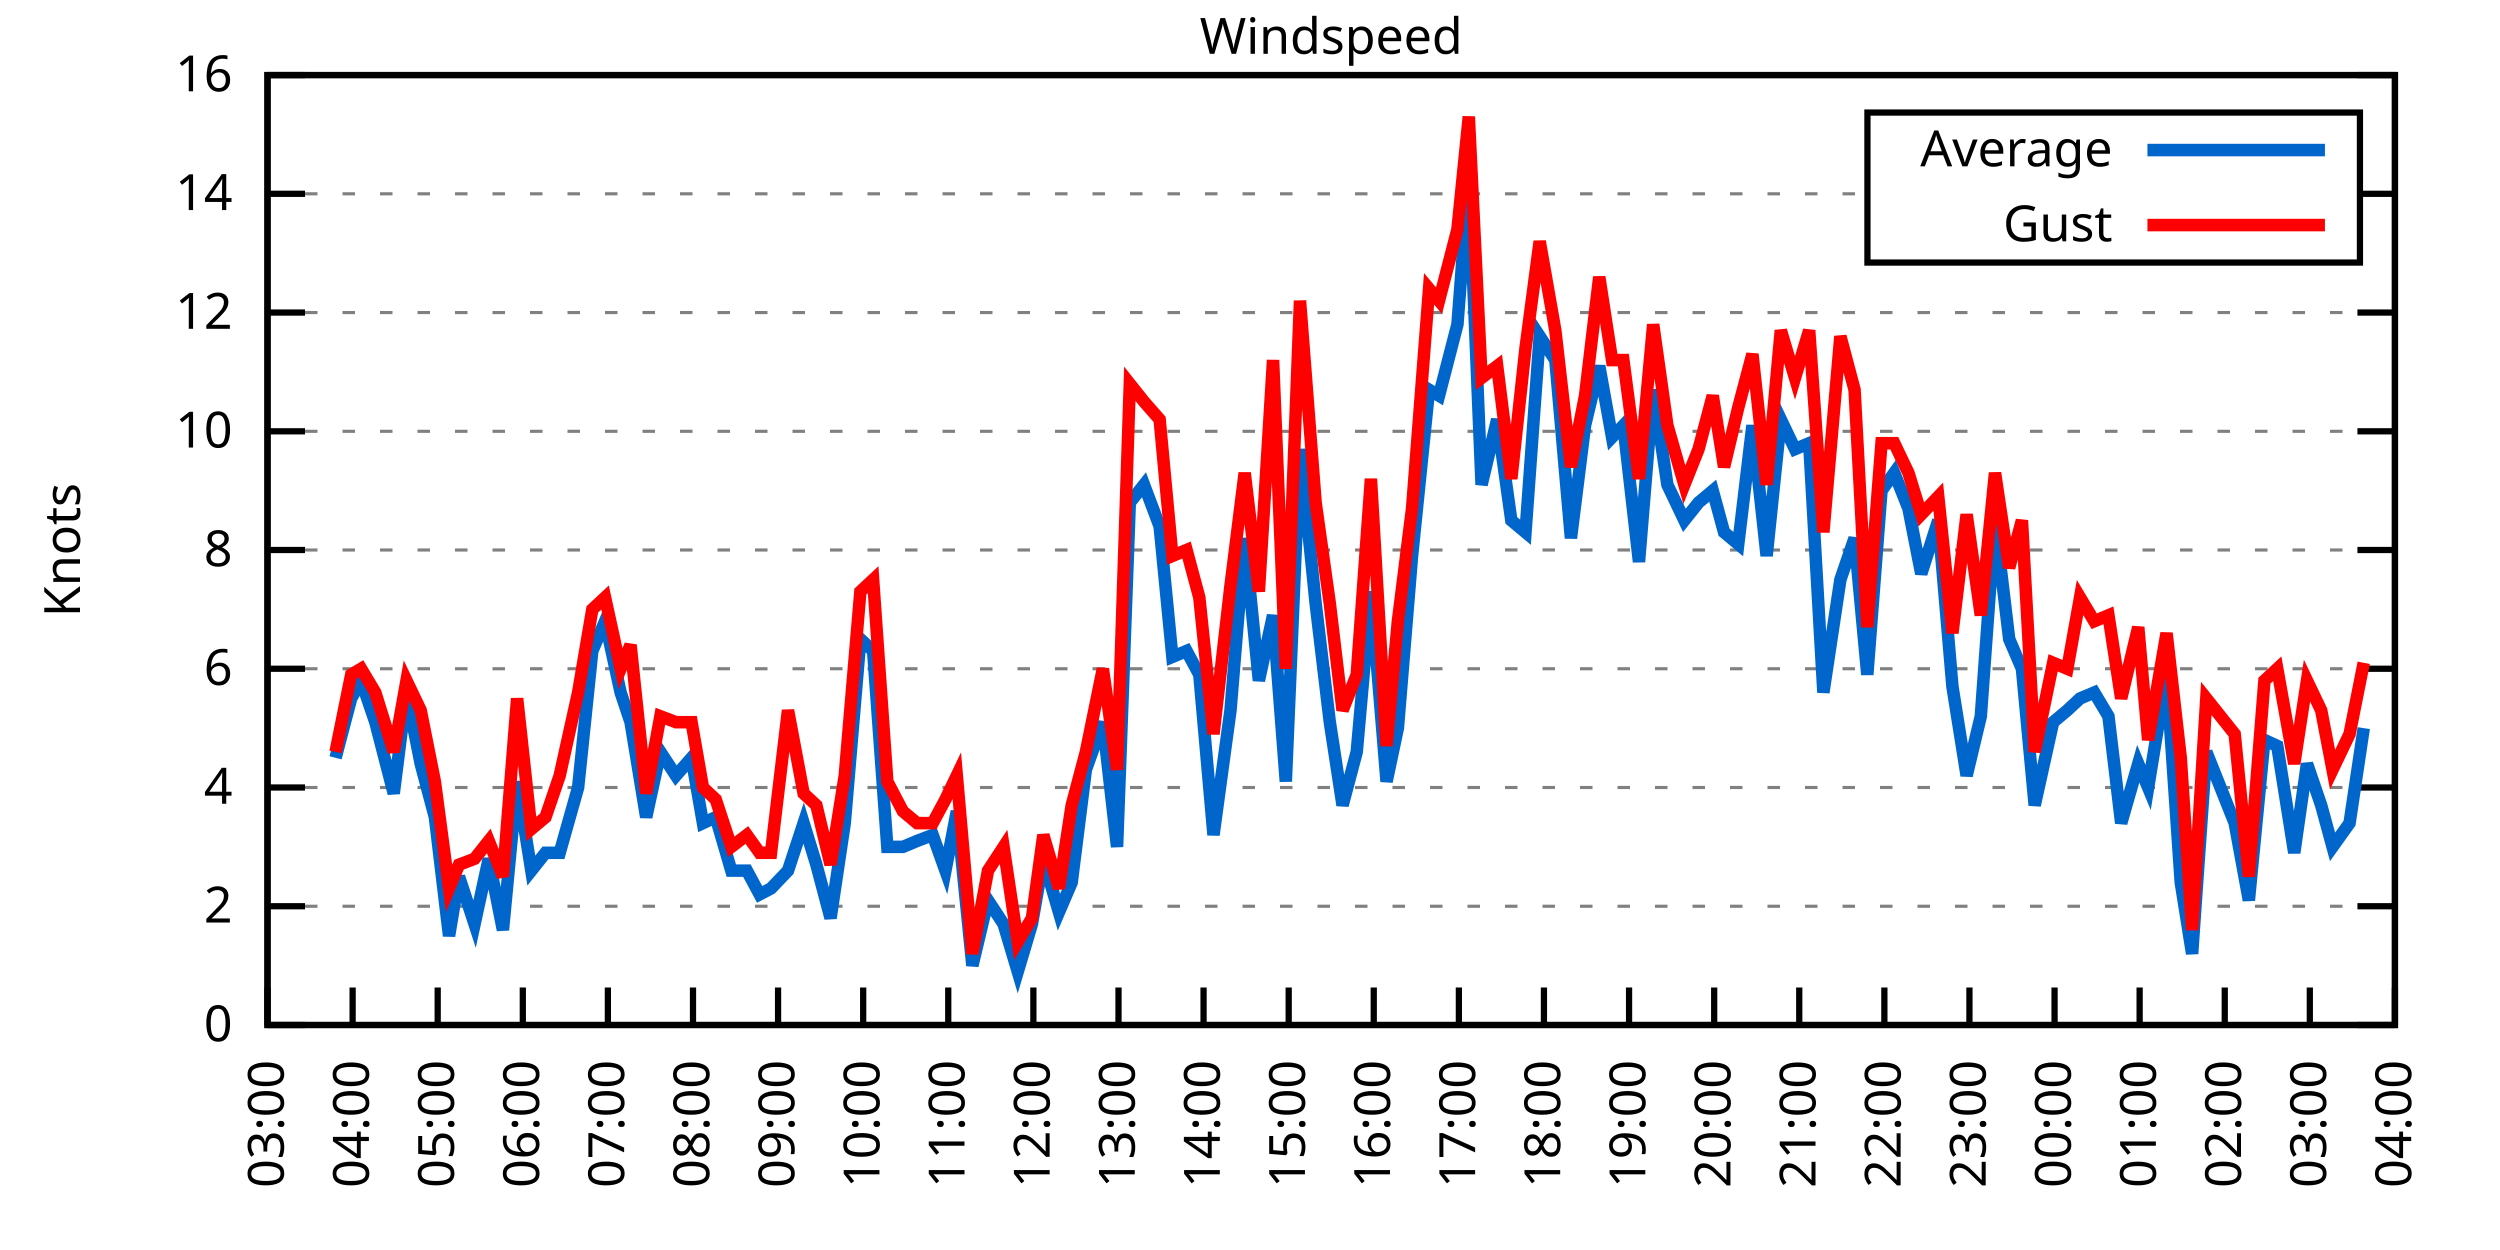
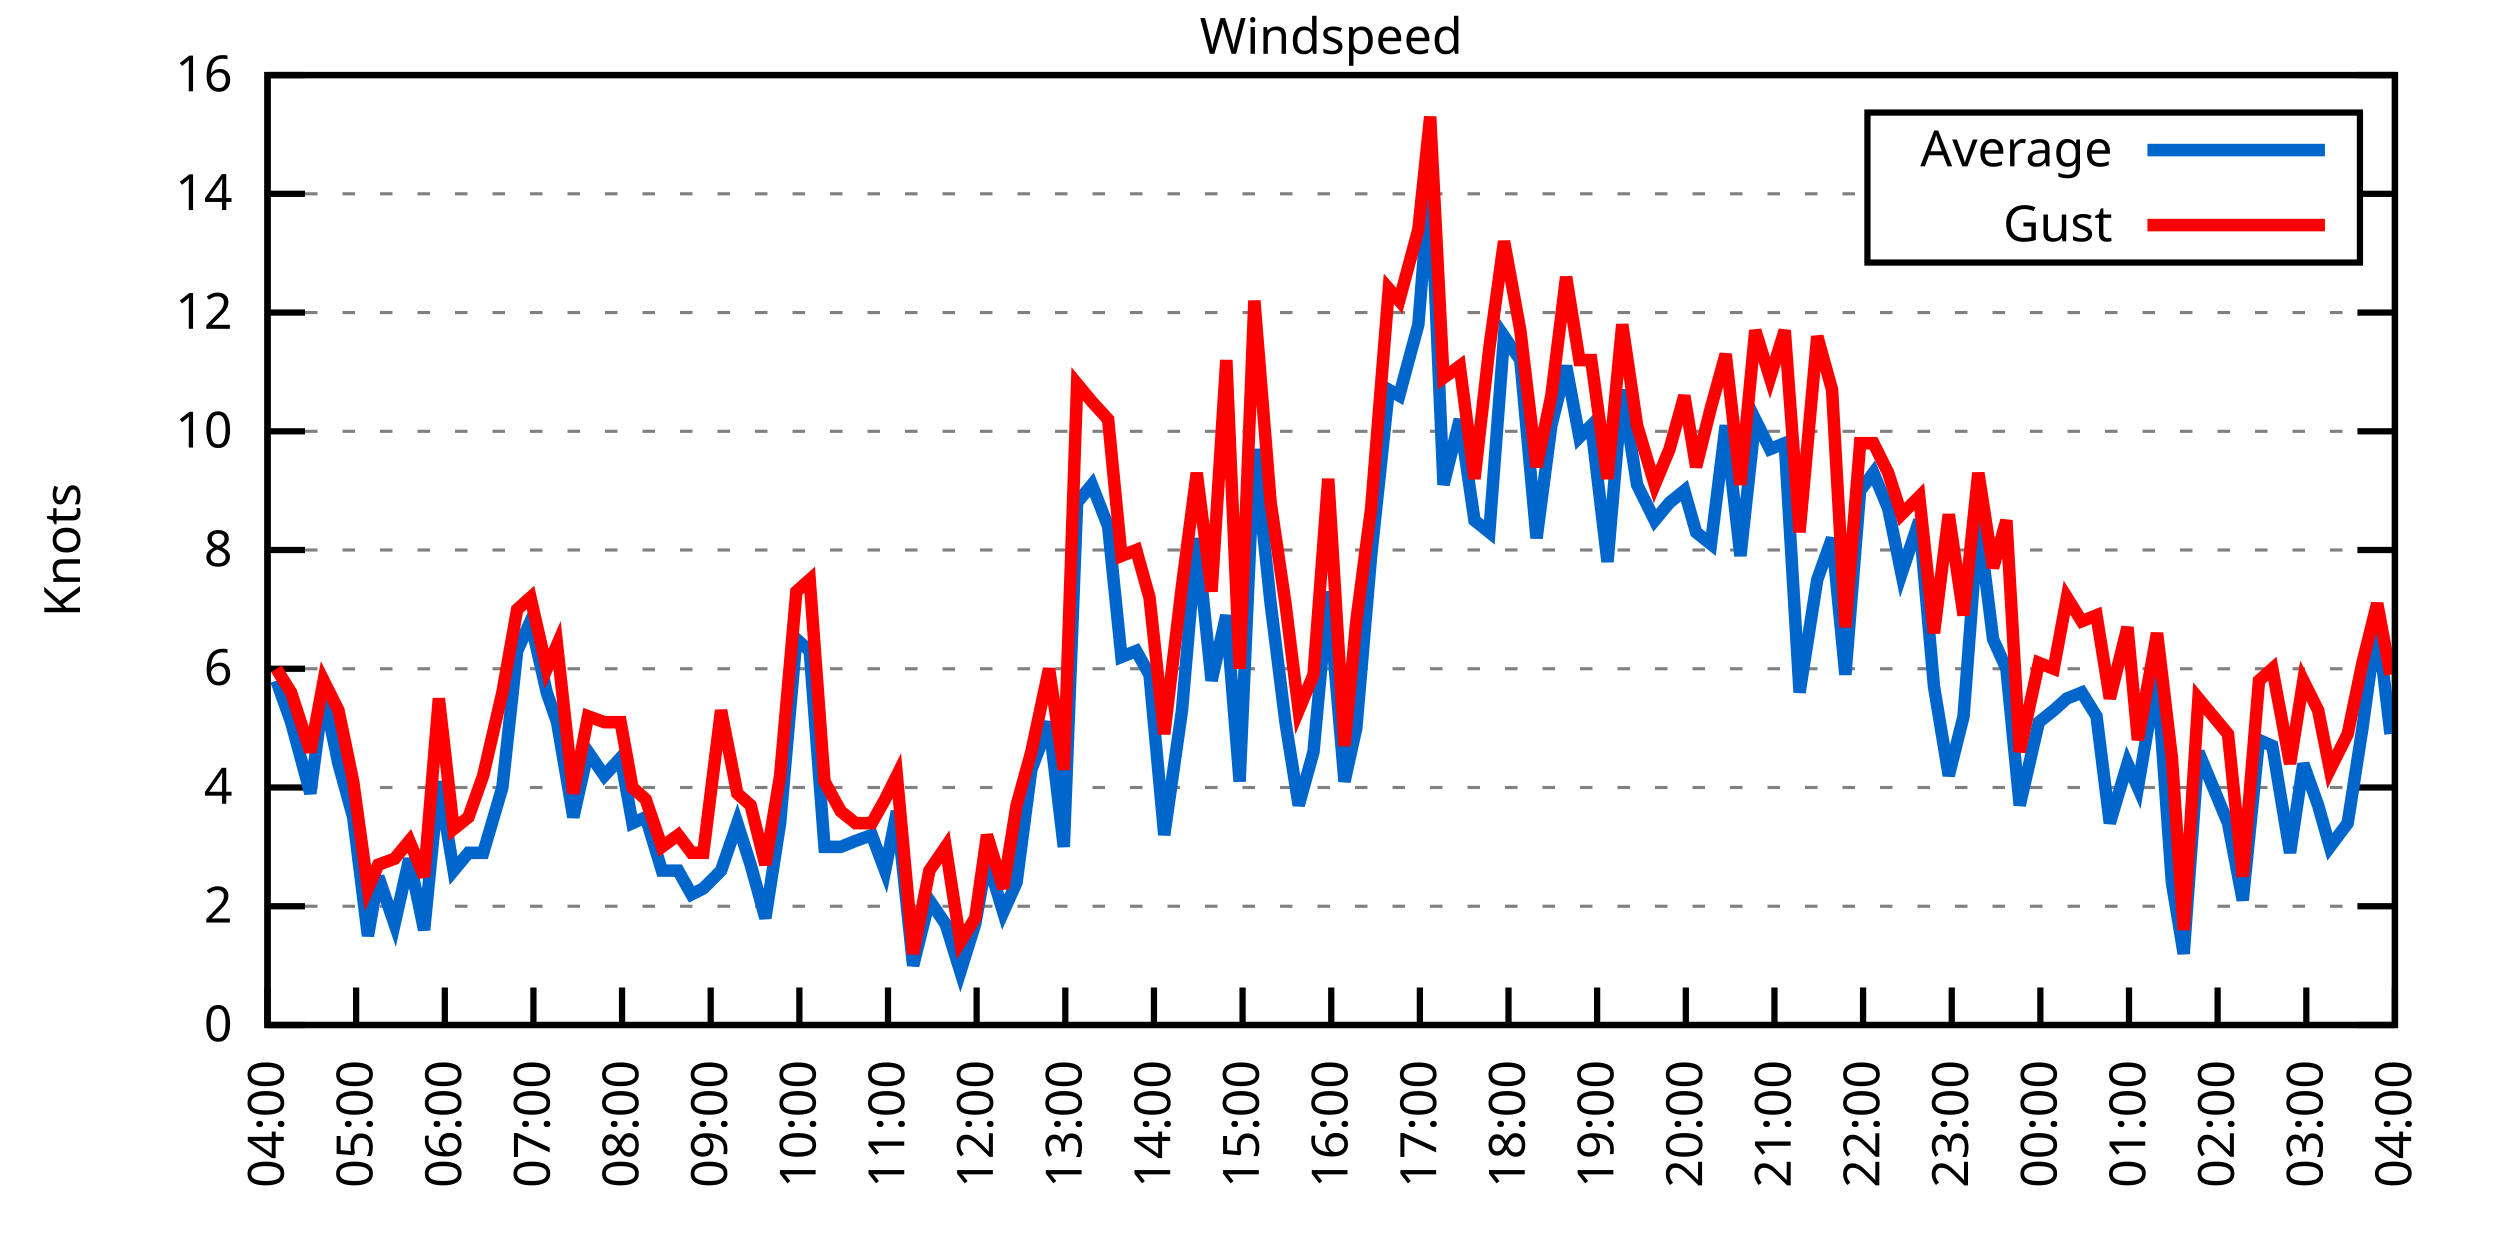
<svg xmlns="http://www.w3.org/2000/svg" xmlns:xlink="http://www.w3.org/1999/xlink" width="400" height="200" viewBox="0 0 400 200">
  <g id="gnuplot_canvas">
    <rect x="0" y="0" width="400" height="200" fill="none" />
    <defs>
      <circle id="gpDot" r="0.5" stroke-width="0.5" stroke="currentColor" />
      <path id="gpPt0" stroke-width="0.333" stroke="currentColor" d="M-1,0 h2 M0,-1 v2" />
      <path id="gpPt1" stroke-width="0.333" stroke="currentColor" d="M-1,-1 L1,1 M1,-1 L-1,1" />
      <path id="gpPt2" stroke-width="0.333" stroke="currentColor" d="M-1,0 L1,0 M0,-1 L0,1 M-1,-1 L1,1 M-1,1 L1,-1" />
      <rect id="gpPt3" stroke-width="0.333" stroke="currentColor" x="-1" y="-1" width="2" height="2" />
      <rect id="gpPt4" stroke-width="0.333" stroke="currentColor" fill="currentColor" x="-1" y="-1" width="2" height="2" />
      <circle id="gpPt5" stroke-width="0.333" stroke="currentColor" cx="0" cy="0" r="1" />
      <use xlink:href="#gpPt5" id="gpPt6" fill="currentColor" stroke="none" />
      <path id="gpPt7" stroke-width="0.333" stroke="currentColor" d="M0,-1.33 L-1.33,0.67 L1.33,0.67 z" />
      <use xlink:href="#gpPt7" id="gpPt8" fill="currentColor" stroke="none" />
      <use xlink:href="#gpPt7" id="gpPt9" stroke="currentColor" transform="rotate(180)" />
      <use xlink:href="#gpPt9" id="gpPt10" fill="currentColor" stroke="none" />
      <use xlink:href="#gpPt3" id="gpPt11" stroke="currentColor" transform="rotate(45)" />
      <use xlink:href="#gpPt11" id="gpPt12" fill="currentColor" stroke="none" />
      <path id="gpPt13" stroke-width="0.333" stroke="currentColor" d="M0,1.330 L1.265,0.411 L0.782,-1.067 L-0.782,-1.076 L-1.265,0.411 z" />
      <use xlink:href="#gpPt13" id="gpPt14" fill="currentColor" stroke="none" />
      <filter id="textbox" filterUnits="objectBoundingBox" x="0" y="0" height="1" width="1">
        <feFlood flood-color="white" flood-opacity="1" result="bgnd" />
        <feComposite in="SourceGraphic" in2="bgnd" operator="atop" />
      </filter>
      <filter id="greybox" filterUnits="objectBoundingBox" x="0" y="0" height="1" width="1">
        <feFlood flood-color="lightgrey" flood-opacity="1" result="grey" />
        <feComposite in="SourceGraphic" in2="grey" operator="atop" />
      </filter>
    </defs>
    <g fill="none" color="white" stroke="currentColor" stroke-width="1.00" stroke-linecap="butt" stroke-linejoin="miter">
</g>
    <g fill="none" color="black" stroke="currentColor" stroke-width="1.00" stroke-linecap="butt" stroke-linejoin="miter">
      <g stroke="none" shape-rendering="crispEdges">
        <polygon fill="rgb(255, 255, 255)" points="42.80,164.00 383.18,164.00 383.18,12.02 42.80,12.02 " />
      </g>
    </g>
    <g fill="none" color="black" stroke="currentColor" stroke-width="1.00" stroke-linecap="butt" stroke-linejoin="miter">
</g>
    <g fill="none" color="black" stroke="black" stroke-width="0.50" stroke-linecap="butt" stroke-linejoin="miter">
</g>
    <g fill="none" color="gray" stroke="currentColor" stroke-width="0.50" stroke-linecap="butt" stroke-linejoin="miter">
      <path stroke="gray" stroke-dasharray="2,4" class="gridline" d="M42.80,164.00 L383.19,164.00  " />
    </g>
    <g fill="none" color="gray" stroke="gray" stroke-width="1.00" stroke-linecap="butt" stroke-linejoin="miter">
</g>
    <g fill="none" color="black" stroke="currentColor" stroke-width="1.00" stroke-linecap="butt" stroke-linejoin="miter">
      <path stroke="black" d="M42.80,164.00 L48.80,164.00 M383.19,164.00 L377.19,164.00  " />
      <g transform="translate(37.20,166.60)" stroke="none" fill="black" font-family="Sans" font-size="8.00" text-anchor="end">
        <text>
          <tspan font-family="Sans"> 0</tspan>
        </text>
      </g>
    </g>
    <g fill="none" color="black" stroke="currentColor" stroke-width="1.00" stroke-linecap="butt" stroke-linejoin="miter">
</g>
    <g fill="none" color="black" stroke="black" stroke-width="0.50" stroke-linecap="butt" stroke-linejoin="miter">
</g>
    <g fill="none" color="gray" stroke="currentColor" stroke-width="0.50" stroke-linecap="butt" stroke-linejoin="miter">
      <path stroke="gray" stroke-dasharray="2,4" class="gridline" d="M42.80,145.00 L383.19,145.00  " />
    </g>
    <g fill="none" color="gray" stroke="gray" stroke-width="1.00" stroke-linecap="butt" stroke-linejoin="miter">
</g>
    <g fill="none" color="black" stroke="currentColor" stroke-width="1.00" stroke-linecap="butt" stroke-linejoin="miter">
      <path stroke="black" d="M42.80,145.00 L48.80,145.00 M383.19,145.00 L377.19,145.00  " />
      <g transform="translate(37.20,147.60)" stroke="none" fill="black" font-family="Sans" font-size="8.00" text-anchor="end">
        <text>
          <tspan font-family="Sans"> 2</tspan>
        </text>
      </g>
    </g>
    <g fill="none" color="black" stroke="currentColor" stroke-width="1.00" stroke-linecap="butt" stroke-linejoin="miter">
</g>
    <g fill="none" color="black" stroke="black" stroke-width="0.50" stroke-linecap="butt" stroke-linejoin="miter">
</g>
    <g fill="none" color="gray" stroke="currentColor" stroke-width="0.50" stroke-linecap="butt" stroke-linejoin="miter">
      <path stroke="gray" stroke-dasharray="2,4" class="gridline" d="M42.80,126.00 L383.19,126.00  " />
    </g>
    <g fill="none" color="gray" stroke="gray" stroke-width="1.00" stroke-linecap="butt" stroke-linejoin="miter">
</g>
    <g fill="none" color="black" stroke="currentColor" stroke-width="1.00" stroke-linecap="butt" stroke-linejoin="miter">
      <path stroke="black" d="M42.80,126.00 L48.80,126.00 M383.19,126.00 L377.19,126.00  " />
      <g transform="translate(37.20,128.60)" stroke="none" fill="black" font-family="Sans" font-size="8.00" text-anchor="end">
        <text>
          <tspan font-family="Sans"> 4</tspan>
        </text>
      </g>
    </g>
    <g fill="none" color="black" stroke="currentColor" stroke-width="1.00" stroke-linecap="butt" stroke-linejoin="miter">
</g>
    <g fill="none" color="black" stroke="black" stroke-width="0.50" stroke-linecap="butt" stroke-linejoin="miter">
</g>
    <g fill="none" color="gray" stroke="currentColor" stroke-width="0.50" stroke-linecap="butt" stroke-linejoin="miter">
      <path stroke="gray" stroke-dasharray="2,4" class="gridline" d="M42.80,107.00 L383.19,107.00  " />
    </g>
    <g fill="none" color="gray" stroke="gray" stroke-width="1.00" stroke-linecap="butt" stroke-linejoin="miter">
</g>
    <g fill="none" color="black" stroke="currentColor" stroke-width="1.00" stroke-linecap="butt" stroke-linejoin="miter">
      <path stroke="black" d="M42.80,107.00 L48.80,107.00 M383.19,107.00 L377.19,107.00  " />
      <g transform="translate(37.20,109.60)" stroke="none" fill="black" font-family="Sans" font-size="8.00" text-anchor="end">
        <text>
          <tspan font-family="Sans"> 6</tspan>
        </text>
      </g>
    </g>
    <g fill="none" color="black" stroke="currentColor" stroke-width="1.00" stroke-linecap="butt" stroke-linejoin="miter">
</g>
    <g fill="none" color="black" stroke="black" stroke-width="0.50" stroke-linecap="butt" stroke-linejoin="miter">
</g>
    <g fill="none" color="gray" stroke="currentColor" stroke-width="0.50" stroke-linecap="butt" stroke-linejoin="miter">
      <path stroke="gray" stroke-dasharray="2,4" class="gridline" d="M42.80,88.00 L383.19,88.00  " />
    </g>
    <g fill="none" color="gray" stroke="gray" stroke-width="1.00" stroke-linecap="butt" stroke-linejoin="miter">
</g>
    <g fill="none" color="black" stroke="currentColor" stroke-width="1.00" stroke-linecap="butt" stroke-linejoin="miter">
      <path stroke="black" d="M42.80,88.00 L48.80,88.00 M383.19,88.00 L377.19,88.00  " />
      <g transform="translate(37.20,90.60)" stroke="none" fill="black" font-family="Sans" font-size="8.00" text-anchor="end">
        <text>
          <tspan font-family="Sans"> 8</tspan>
        </text>
      </g>
    </g>
    <g fill="none" color="black" stroke="currentColor" stroke-width="1.00" stroke-linecap="butt" stroke-linejoin="miter">
</g>
    <g fill="none" color="black" stroke="black" stroke-width="0.50" stroke-linecap="butt" stroke-linejoin="miter">
</g>
    <g fill="none" color="gray" stroke="currentColor" stroke-width="0.50" stroke-linecap="butt" stroke-linejoin="miter">
      <path stroke="gray" stroke-dasharray="2,4" class="gridline" d="M42.80,69.01 L383.19,69.01  " />
    </g>
    <g fill="none" color="gray" stroke="gray" stroke-width="1.00" stroke-linecap="butt" stroke-linejoin="miter">
</g>
    <g fill="none" color="black" stroke="currentColor" stroke-width="1.00" stroke-linecap="butt" stroke-linejoin="miter">
      <path stroke="black" d="M42.80,69.01 L48.80,69.01 M383.19,69.01 L377.19,69.01  " />
      <g transform="translate(37.20,71.61)" stroke="none" fill="black" font-family="Sans" font-size="8.00" text-anchor="end">
        <text>
          <tspan font-family="Sans"> 10</tspan>
        </text>
      </g>
    </g>
    <g fill="none" color="black" stroke="currentColor" stroke-width="1.00" stroke-linecap="butt" stroke-linejoin="miter">
</g>
    <g fill="none" color="black" stroke="black" stroke-width="0.50" stroke-linecap="butt" stroke-linejoin="miter">
</g>
    <g fill="none" color="gray" stroke="currentColor" stroke-width="0.50" stroke-linecap="butt" stroke-linejoin="miter">
      <path stroke="gray" stroke-dasharray="2,4" class="gridline" d="M42.80,50.01 L383.19,50.01  " />
    </g>
    <g fill="none" color="gray" stroke="gray" stroke-width="1.00" stroke-linecap="butt" stroke-linejoin="miter">
</g>
    <g fill="none" color="black" stroke="currentColor" stroke-width="1.00" stroke-linecap="butt" stroke-linejoin="miter">
      <path stroke="black" d="M42.80,50.01 L48.80,50.01 M383.19,50.01 L377.19,50.01  " />
      <g transform="translate(37.20,52.61)" stroke="none" fill="black" font-family="Sans" font-size="8.00" text-anchor="end">
        <text>
          <tspan font-family="Sans"> 12</tspan>
        </text>
      </g>
    </g>
    <g fill="none" color="black" stroke="currentColor" stroke-width="1.00" stroke-linecap="butt" stroke-linejoin="miter">
</g>
    <g fill="none" color="black" stroke="black" stroke-width="0.50" stroke-linecap="butt" stroke-linejoin="miter">
</g>
    <g fill="none" color="gray" stroke="currentColor" stroke-width="0.50" stroke-linecap="butt" stroke-linejoin="miter">
      <path stroke="gray" stroke-dasharray="2,4" class="gridline" d="M42.80,31.01 L298.79,31.01 M377.59,31.01 L383.19,31.01  " />
    </g>
    <g fill="none" color="gray" stroke="gray" stroke-width="1.00" stroke-linecap="butt" stroke-linejoin="miter">
</g>
    <g fill="none" color="black" stroke="currentColor" stroke-width="1.00" stroke-linecap="butt" stroke-linejoin="miter">
      <path stroke="black" d="M42.80,31.01 L48.80,31.01 M383.19,31.01 L377.19,31.01  " />
      <g transform="translate(37.20,33.61)" stroke="none" fill="black" font-family="Sans" font-size="8.00" text-anchor="end">
        <text>
          <tspan font-family="Sans"> 14</tspan>
        </text>
      </g>
    </g>
    <g fill="none" color="black" stroke="currentColor" stroke-width="1.00" stroke-linecap="butt" stroke-linejoin="miter">
</g>
    <g fill="none" color="black" stroke="black" stroke-width="0.50" stroke-linecap="butt" stroke-linejoin="miter">
</g>
    <g fill="none" color="gray" stroke="currentColor" stroke-width="0.50" stroke-linecap="butt" stroke-linejoin="miter">
      <path stroke="gray" stroke-dasharray="2,4" class="gridline" d="M42.80,12.01 L383.19,12.01  " />
    </g>
    <g fill="none" color="gray" stroke="gray" stroke-width="1.00" stroke-linecap="butt" stroke-linejoin="miter">
</g>
    <g fill="none" color="black" stroke="currentColor" stroke-width="1.00" stroke-linecap="butt" stroke-linejoin="miter">
      <path stroke="black" d="M42.80,12.01 L48.80,12.01 M383.19,12.01 L377.19,12.01  " />
      <g transform="translate(37.20,14.61)" stroke="none" fill="black" font-family="Sans" font-size="8.00" text-anchor="end">
        <text>
          <tspan font-family="Sans"> 16</tspan>
        </text>
      </g>
    </g>
    <g fill="none" color="black" stroke="currentColor" stroke-width="1.00" stroke-linecap="butt" stroke-linejoin="miter">
      <path stroke="black" d="M42.80,164.00 L42.80,158.00  " />
      <g transform="translate(45.40,169.60) rotate(270.00)" stroke="none" fill="black" font-family="Sans" font-size="8.00" text-anchor="end">
        <text>
-           <tspan font-family="Sans">03:00</tspan>
-         </text>
-       </g>
-     </g>
-     <g fill="none" color="black" stroke="currentColor" stroke-width="1.00" stroke-linecap="butt" stroke-linejoin="miter">
-       <path stroke="black" d="M56.42,164.00 L56.42,158.00  " />
-       <g transform="translate(59.02,169.60) rotate(270.00)" stroke="none" fill="black" font-family="Sans" font-size="8.00" text-anchor="end">
-         <text>
          <tspan font-family="Sans">04:00</tspan>
        </text>
      </g>
    </g>
    <g fill="none" color="black" stroke="currentColor" stroke-width="1.00" stroke-linecap="butt" stroke-linejoin="miter">
-       <path stroke="black" d="M70.03,164.00 L70.03,158.00  " />
-       <g transform="translate(72.63,169.60) rotate(270.00)" stroke="none" fill="black" font-family="Sans" font-size="8.00" text-anchor="end">
+       <path stroke="black" d="M56.98,164.00 L56.98,158.00  " />
+       <g transform="translate(59.58,169.60) rotate(270.00)" stroke="none" fill="black" font-family="Sans" font-size="8.00" text-anchor="end">
        <text>
          <tspan font-family="Sans">05:00</tspan>
        </text>
      </g>
    </g>
    <g fill="none" color="black" stroke="currentColor" stroke-width="1.00" stroke-linecap="butt" stroke-linejoin="miter">
-       <path stroke="black" d="M83.65,164.00 L83.65,158.00  " />
-       <g transform="translate(86.25,169.60) rotate(270.00)" stroke="none" fill="black" font-family="Sans" font-size="8.00" text-anchor="end">
+       <path stroke="black" d="M71.17,164.00 L71.17,158.00  " />
+       <g transform="translate(73.77,169.60) rotate(270.00)" stroke="none" fill="black" font-family="Sans" font-size="8.00" text-anchor="end">
        <text>
          <tspan font-family="Sans">06:00</tspan>
        </text>
      </g>
    </g>
    <g fill="none" color="black" stroke="currentColor" stroke-width="1.00" stroke-linecap="butt" stroke-linejoin="miter">
-       <path stroke="black" d="M97.26,164.00 L97.26,158.00  " />
-       <g transform="translate(99.86,169.60) rotate(270.00)" stroke="none" fill="black" font-family="Sans" font-size="8.00" text-anchor="end">
+       <path stroke="black" d="M85.35,164.00 L85.35,158.00  " />
+       <g transform="translate(87.95,169.60) rotate(270.00)" stroke="none" fill="black" font-family="Sans" font-size="8.00" text-anchor="end">
        <text>
          <tspan font-family="Sans">07:00</tspan>
        </text>
      </g>
    </g>
    <g fill="none" color="black" stroke="currentColor" stroke-width="1.00" stroke-linecap="butt" stroke-linejoin="miter">
-       <path stroke="black" d="M110.88,164.00 L110.88,158.00  " />
-       <g transform="translate(113.48,169.60) rotate(270.00)" stroke="none" fill="black" font-family="Sans" font-size="8.00" text-anchor="end">
+       <path stroke="black" d="M99.53,164.00 L99.53,158.00  " />
+       <g transform="translate(102.13,169.60) rotate(270.00)" stroke="none" fill="black" font-family="Sans" font-size="8.00" text-anchor="end">
        <text>
          <tspan font-family="Sans">08:00</tspan>
        </text>
      </g>
    </g>
    <g fill="none" color="black" stroke="currentColor" stroke-width="1.00" stroke-linecap="butt" stroke-linejoin="miter">
-       <path stroke="black" d="M124.49,164.00 L124.49,158.00  " />
-       <g transform="translate(127.09,169.60) rotate(270.00)" stroke="none" fill="black" font-family="Sans" font-size="8.00" text-anchor="end">
+       <path stroke="black" d="M113.71,164.00 L113.71,158.00  " />
+       <g transform="translate(116.31,169.60) rotate(270.00)" stroke="none" fill="black" font-family="Sans" font-size="8.00" text-anchor="end">
        <text>
          <tspan font-family="Sans">09:00</tspan>
        </text>
      </g>
    </g>
    <g fill="none" color="black" stroke="currentColor" stroke-width="1.00" stroke-linecap="butt" stroke-linejoin="miter">
-       <path stroke="black" d="M138.11,164.00 L138.11,158.00  " />
-       <g transform="translate(140.71,169.60) rotate(270.00)" stroke="none" fill="black" font-family="Sans" font-size="8.00" text-anchor="end">
+       <path stroke="black" d="M127.90,164.00 L127.90,158.00  " />
+       <g transform="translate(130.50,169.60) rotate(270.00)" stroke="none" fill="black" font-family="Sans" font-size="8.00" text-anchor="end">
        <text>
          <tspan font-family="Sans">10:00</tspan>
        </text>
      </g>
    </g>
    <g fill="none" color="black" stroke="currentColor" stroke-width="1.00" stroke-linecap="butt" stroke-linejoin="miter">
-       <path stroke="black" d="M151.72,164.00 L151.72,158.00  " />
-       <g transform="translate(154.32,169.60) rotate(270.00)" stroke="none" fill="black" font-family="Sans" font-size="8.00" text-anchor="end">
+       <path stroke="black" d="M142.08,164.00 L142.08,158.00  " />
+       <g transform="translate(144.68,169.60) rotate(270.00)" stroke="none" fill="black" font-family="Sans" font-size="8.00" text-anchor="end">
        <text>
          <tspan font-family="Sans">11:00</tspan>
        </text>
      </g>
    </g>
    <g fill="none" color="black" stroke="currentColor" stroke-width="1.00" stroke-linecap="butt" stroke-linejoin="miter">
-       <path stroke="black" d="M165.34,164.00 L165.34,158.00  " />
-       <g transform="translate(167.94,169.60) rotate(270.00)" stroke="none" fill="black" font-family="Sans" font-size="8.00" text-anchor="end">
+       <path stroke="black" d="M156.26,164.00 L156.26,158.00  " />
+       <g transform="translate(158.86,169.60) rotate(270.00)" stroke="none" fill="black" font-family="Sans" font-size="8.00" text-anchor="end">
        <text>
          <tspan font-family="Sans">12:00</tspan>
        </text>
      </g>
    </g>
    <g fill="none" color="black" stroke="currentColor" stroke-width="1.00" stroke-linecap="butt" stroke-linejoin="miter">
-       <path stroke="black" d="M178.96,164.00 L178.96,158.00  " />
-       <g transform="translate(181.56,169.60) rotate(270.00)" stroke="none" fill="black" font-family="Sans" font-size="8.00" text-anchor="end">
+       <path stroke="black" d="M170.45,164.00 L170.45,158.00  " />
+       <g transform="translate(173.05,169.60) rotate(270.00)" stroke="none" fill="black" font-family="Sans" font-size="8.00" text-anchor="end">
        <text>
          <tspan font-family="Sans">13:00</tspan>
        </text>
      </g>
    </g>
    <g fill="none" color="black" stroke="currentColor" stroke-width="1.00" stroke-linecap="butt" stroke-linejoin="miter">
-       <path stroke="black" d="M192.57,164.00 L192.57,158.00  " />
-       <g transform="translate(195.17,169.60) rotate(270.00)" stroke="none" fill="black" font-family="Sans" font-size="8.00" text-anchor="end">
+       <path stroke="black" d="M184.63,164.00 L184.63,158.00  " />
+       <g transform="translate(187.23,169.60) rotate(270.00)" stroke="none" fill="black" font-family="Sans" font-size="8.00" text-anchor="end">
        <text>
          <tspan font-family="Sans">14:00</tspan>
        </text>
      </g>
    </g>
    <g fill="none" color="black" stroke="currentColor" stroke-width="1.00" stroke-linecap="butt" stroke-linejoin="miter">
-       <path stroke="black" d="M206.19,164.00 L206.19,158.00  " />
-       <g transform="translate(208.79,169.60) rotate(270.00)" stroke="none" fill="black" font-family="Sans" font-size="8.00" text-anchor="end">
+       <path stroke="black" d="M198.81,164.00 L198.81,158.00  " />
+       <g transform="translate(201.41,169.60) rotate(270.00)" stroke="none" fill="black" font-family="Sans" font-size="8.00" text-anchor="end">
        <text>
          <tspan font-family="Sans">15:00</tspan>
        </text>
      </g>
    </g>
    <g fill="none" color="black" stroke="currentColor" stroke-width="1.00" stroke-linecap="butt" stroke-linejoin="miter">
-       <path stroke="black" d="M219.80,164.00 L219.80,158.00  " />
-       <g transform="translate(222.40,169.60) rotate(270.00)" stroke="none" fill="black" font-family="Sans" font-size="8.00" text-anchor="end">
+       <path stroke="black" d="M213.00,164.00 L213.00,158.00  " />
+       <g transform="translate(215.60,169.60) rotate(270.00)" stroke="none" fill="black" font-family="Sans" font-size="8.00" text-anchor="end">
        <text>
          <tspan font-family="Sans">16:00</tspan>
        </text>
      </g>
    </g>
    <g fill="none" color="black" stroke="currentColor" stroke-width="1.00" stroke-linecap="butt" stroke-linejoin="miter">
-       <path stroke="black" d="M233.42,164.00 L233.42,158.00  " />
-       <g transform="translate(236.02,169.60) rotate(270.00)" stroke="none" fill="black" font-family="Sans" font-size="8.00" text-anchor="end">
+       <path stroke="black" d="M227.18,164.00 L227.18,158.00  " />
+       <g transform="translate(229.78,169.60) rotate(270.00)" stroke="none" fill="black" font-family="Sans" font-size="8.00" text-anchor="end">
        <text>
          <tspan font-family="Sans">17:00</tspan>
        </text>
      </g>
    </g>
    <g fill="none" color="black" stroke="currentColor" stroke-width="1.00" stroke-linecap="butt" stroke-linejoin="miter">
-       <path stroke="black" d="M247.03,164.00 L247.03,158.00  " />
-       <g transform="translate(249.63,169.60) rotate(270.00)" stroke="none" fill="black" font-family="Sans" font-size="8.00" text-anchor="end">
+       <path stroke="black" d="M241.36,164.00 L241.36,158.00  " />
+       <g transform="translate(243.96,169.60) rotate(270.00)" stroke="none" fill="black" font-family="Sans" font-size="8.00" text-anchor="end">
        <text>
          <tspan font-family="Sans">18:00</tspan>
        </text>
      </g>
    </g>
    <g fill="none" color="black" stroke="currentColor" stroke-width="1.00" stroke-linecap="butt" stroke-linejoin="miter">
-       <path stroke="black" d="M260.65,164.00 L260.65,158.00  " />
-       <g transform="translate(263.25,169.60) rotate(270.00)" stroke="none" fill="black" font-family="Sans" font-size="8.00" text-anchor="end">
+       <path stroke="black" d="M255.54,164.00 L255.54,158.00  " />
+       <g transform="translate(258.14,169.60) rotate(270.00)" stroke="none" fill="black" font-family="Sans" font-size="8.00" text-anchor="end">
        <text>
          <tspan font-family="Sans">19:00</tspan>
        </text>
      </g>
    </g>
    <g fill="none" color="black" stroke="currentColor" stroke-width="1.00" stroke-linecap="butt" stroke-linejoin="miter">
-       <path stroke="black" d="M274.27,164.00 L274.27,158.00  " />
-       <g transform="translate(276.87,169.60) rotate(270.00)" stroke="none" fill="black" font-family="Sans" font-size="8.00" text-anchor="end">
+       <path stroke="black" d="M269.73,164.00 L269.73,158.00  " />
+       <g transform="translate(272.33,169.60) rotate(270.00)" stroke="none" fill="black" font-family="Sans" font-size="8.00" text-anchor="end">
        <text>
          <tspan font-family="Sans">20:00</tspan>
        </text>
      </g>
    </g>
    <g fill="none" color="black" stroke="currentColor" stroke-width="1.00" stroke-linecap="butt" stroke-linejoin="miter">
-       <path stroke="black" d="M287.88,164.00 L287.88,158.00  " />
-       <g transform="translate(290.48,169.60) rotate(270.00)" stroke="none" fill="black" font-family="Sans" font-size="8.00" text-anchor="end">
+       <path stroke="black" d="M283.91,164.00 L283.91,158.00  " />
+       <g transform="translate(286.51,169.60) rotate(270.00)" stroke="none" fill="black" font-family="Sans" font-size="8.00" text-anchor="end">
        <text>
          <tspan font-family="Sans">21:00</tspan>
        </text>
      </g>
    </g>
    <g fill="none" color="black" stroke="currentColor" stroke-width="1.00" stroke-linecap="butt" stroke-linejoin="miter">
-       <path stroke="black" d="M301.50,164.00 L301.50,158.00  " />
-       <g transform="translate(304.10,169.60) rotate(270.00)" stroke="none" fill="black" font-family="Sans" font-size="8.00" text-anchor="end">
+       <path stroke="black" d="M298.09,164.00 L298.09,158.00  " />
+       <g transform="translate(300.69,169.60) rotate(270.00)" stroke="none" fill="black" font-family="Sans" font-size="8.00" text-anchor="end">
        <text>
          <tspan font-family="Sans">22:00</tspan>
        </text>
      </g>
    </g>
    <g fill="none" color="black" stroke="currentColor" stroke-width="1.00" stroke-linecap="butt" stroke-linejoin="miter">
-       <path stroke="black" d="M315.11,164.00 L315.11,158.00  " />
-       <g transform="translate(317.71,169.60) rotate(270.00)" stroke="none" fill="black" font-family="Sans" font-size="8.00" text-anchor="end">
+       <path stroke="black" d="M312.28,164.00 L312.28,158.00  " />
+       <g transform="translate(314.88,169.60) rotate(270.00)" stroke="none" fill="black" font-family="Sans" font-size="8.00" text-anchor="end">
        <text>
          <tspan font-family="Sans">23:00</tspan>
        </text>
      </g>
    </g>
    <g fill="none" color="black" stroke="currentColor" stroke-width="1.00" stroke-linecap="butt" stroke-linejoin="miter">
-       <path stroke="black" d="M328.73,164.00 L328.73,158.00  " />
-       <g transform="translate(331.33,169.60) rotate(270.00)" stroke="none" fill="black" font-family="Sans" font-size="8.00" text-anchor="end">
+       <path stroke="black" d="M326.46,164.00 L326.46,158.00  " />
+       <g transform="translate(329.06,169.60) rotate(270.00)" stroke="none" fill="black" font-family="Sans" font-size="8.00" text-anchor="end">
        <text>
          <tspan font-family="Sans">00:00</tspan>
        </text>
      </g>
    </g>
    <g fill="none" color="black" stroke="currentColor" stroke-width="1.00" stroke-linecap="butt" stroke-linejoin="miter">
-       <path stroke="black" d="M342.34,164.00 L342.34,158.00  " />
-       <g transform="translate(344.94,169.60) rotate(270.00)" stroke="none" fill="black" font-family="Sans" font-size="8.00" text-anchor="end">
+       <path stroke="black" d="M340.64,164.00 L340.64,158.00  " />
+       <g transform="translate(343.24,169.60) rotate(270.00)" stroke="none" fill="black" font-family="Sans" font-size="8.00" text-anchor="end">
        <text>
          <tspan font-family="Sans">01:00</tspan>
        </text>
      </g>
    </g>
    <g fill="none" color="black" stroke="currentColor" stroke-width="1.00" stroke-linecap="butt" stroke-linejoin="miter">
-       <path stroke="black" d="M355.96,164.00 L355.96,158.00  " />
-       <g transform="translate(358.56,169.60) rotate(270.00)" stroke="none" fill="black" font-family="Sans" font-size="8.00" text-anchor="end">
+       <path stroke="black" d="M354.82,164.00 L354.82,158.00  " />
+       <g transform="translate(357.42,169.60) rotate(270.00)" stroke="none" fill="black" font-family="Sans" font-size="8.00" text-anchor="end">
        <text>
          <tspan font-family="Sans">02:00</tspan>
        </text>
      </g>
    </g>
    <g fill="none" color="black" stroke="currentColor" stroke-width="1.00" stroke-linecap="butt" stroke-linejoin="miter">
-       <path stroke="black" d="M369.57,164.00 L369.57,158.00  " />
-       <g transform="translate(372.17,169.60) rotate(270.00)" stroke="none" fill="black" font-family="Sans" font-size="8.00" text-anchor="end">
+       <path stroke="black" d="M369.01,164.00 L369.01,158.00  " />
+       <g transform="translate(371.61,169.60) rotate(270.00)" stroke="none" fill="black" font-family="Sans" font-size="8.00" text-anchor="end">
        <text>
          <tspan font-family="Sans">03:00</tspan>
        </text>
      </g>
    </g>
    <g fill="none" color="black" stroke="currentColor" stroke-width="1.00" stroke-linecap="butt" stroke-linejoin="miter">
      <path stroke="black" d="M383.19,164.00 L383.19,158.00  " />
      <g transform="translate(385.79,169.60) rotate(270.00)" stroke="none" fill="black" font-family="Sans" font-size="8.00" text-anchor="end">
        <text>
          <tspan font-family="Sans">04:00</tspan>
        </text>
      </g>
    </g>
    <g fill="none" color="black" stroke="currentColor" stroke-width="1.00" stroke-linecap="butt" stroke-linejoin="miter">
</g>
    <g fill="none" color="black" stroke="currentColor" stroke-width="1.00" stroke-linecap="butt" stroke-linejoin="miter">
      <path stroke="black" d="M42.80,12.01 L42.80,164.00 L383.19,164.00 L383.19,12.01 L42.80,12.01 Z  " />
    </g>
    <g fill="none" color="black" stroke="currentColor" stroke-width="1.00" stroke-linecap="butt" stroke-linejoin="miter">
</g>
    <g fill="none" color="black" stroke="currentColor" stroke-width="1.00" stroke-linecap="butt" stroke-linejoin="miter">
      <path stroke="black" d="M298.79,42.01 L298.79,18.01 L377.59,18.01 L377.59,42.01 L298.79,42.01 Z  " />
    </g>
    <g id="Windspeed_plot_1">
      <g fill="none" color="white" stroke="black" stroke-width="2.00" stroke-linecap="butt" stroke-linejoin="miter">
</g>
      <g fill="none" color="black" stroke="currentColor" stroke-width="2.00" stroke-linecap="butt" stroke-linejoin="miter">
        <g transform="translate(337.99,26.61)" stroke="none" fill="black" font-family="Sans" font-size="8.00" text-anchor="end">
          <text>
            <tspan font-family="Sans">Average</tspan>
          </text>
        </g>
      </g>
      <g fill="none" color="black" stroke="currentColor" stroke-width="2.00" stroke-linecap="butt" stroke-linejoin="miter">
-         <path stroke="rgb(  0, 102, 204)" d="M343.59,24.01 L371.99,24.01 M53.69,121.25 L56.19,111.75 L57.78,108.90 L60.05,115.55 L63.00,126.95 L65.04,110.80   L67.31,122.20 L69.58,130.75 L71.85,149.75 L73.44,140.25 L75.93,147.85 L78.20,137.40 L80.47,148.80 L82.74,125.05   L85.01,139.30 L87.28,136.45 L89.55,136.45 L92.50,126.00 L94.77,104.15 L96.81,99.40 L99.30,110.80 L100.89,115.55   L103.39,130.75 L105.66,120.30 L108.15,124.10 L110.65,121.25 L112.47,131.70 L114.51,130.75 L117.01,139.30 L119.50,139.30   L121.54,143.10 L123.36,142.15 L126.08,139.30 L128.58,131.70 L130.62,138.35 L132.89,146.90 L135.16,131.70 L137.66,102.25   L139.70,104.15 L141.97,135.50 L144.46,135.50 L146.73,134.55 L149.23,133.60 L151.27,139.30 L153.09,129.80 L155.58,154.50   L158.08,144.05 L160.57,147.85 L162.84,155.45 L165.11,147.85 L166.93,137.40 L169.43,145.95 L171.47,141.20 L173.74,123.15   L176.46,115.55 L178.73,135.50 L180.77,80.41 L183.04,77.56 L185.54,84.21 L187.58,105.10 L189.85,104.15 L191.89,107.95   L194.16,133.60 L196.88,113.65 L199.15,86.11 L201.42,108.90 L203.69,98.45 L205.73,125.05 L208.00,71.86 L210.50,96.55   L212.77,115.55 L214.81,128.85 L217.08,120.30 L219.35,94.65 L221.85,125.05 L223.66,116.50 L225.93,88.95 L228.65,62.36   L230.24,63.31 L233.19,51.91 L235.01,28.16 L237.05,77.56 L239.55,67.11 L241.81,83.26 L244.08,85.16 L246.35,53.81   L248.85,57.61 L251.35,86.11 L253.61,68.06 L255.88,58.56 L257.93,69.96 L259.74,68.06 L262.24,89.90 L264.51,62.36   L266.78,77.56 L269.50,83.26 L271.77,80.41 L274.04,78.51 L275.85,85.16 L278.12,87.06 L280.39,68.06 L282.66,88.95   L284.93,67.11 L287.20,71.86 L289.47,70.91 L291.74,110.80 L294.46,92.75 L296.73,86.11 L298.77,107.95 L301.04,78.51   L303.08,75.66 L305.35,81.36 L307.40,91.80 L310.12,83.26 L312.39,109.85 L314.66,124.10 L316.93,114.60 L319.20,83.26   L321.47,102.25 L323.51,107.00 L325.55,128.85 L328.50,115.55 L330.77,113.65 L332.81,111.75 L335.08,110.80 L337.35,114.60   L339.39,131.70 L342.12,122.20 L343.70,126.00 L346.65,107.95 L348.92,141.20 L350.74,152.60 L353.01,120.30 L357.55,131.70   L359.82,144.05 L362.31,118.40 L364.36,119.35 L367.08,136.45 L369.12,122.20 L371.39,128.85 L373.21,135.50 L375.93,131.70   L378.20,116.50  " />
+         <path stroke="rgb(  0, 102, 204)" d="M343.59,24.01 L371.99,24.01 M44.22,108.90 L46.58,115.55 L49.66,126.95 L51.78,110.80 L54.15,122.20 L56.51,130.75   L58.87,149.75 L60.53,140.25 L63.13,147.85 L65.49,137.40 L67.86,148.80 L70.22,125.05 L72.58,139.30 L74.95,136.45   L77.31,136.45 L80.38,126.00 L82.75,104.15 L84.88,99.40 L87.48,110.80 L89.13,115.55 L91.73,130.75 L94.09,120.30   L96.70,124.10 L99.30,121.25 L101.19,131.70 L103.31,130.75 L105.91,139.30 L108.51,139.30 L110.64,143.10 L112.53,142.15   L115.37,139.30 L117.97,131.70 L120.10,138.35 L122.46,146.90 L124.82,131.70 L127.42,102.25 L129.55,104.15 L131.92,135.50   L134.52,135.50 L136.88,134.55 L139.48,133.60 L141.61,139.30 L143.50,129.80 L146.10,154.50 L148.70,144.05 L151.30,147.85   L153.66,155.45 L156.03,147.85 L157.92,137.40 L160.52,145.95 L162.65,141.20 L165.01,123.15 L167.85,115.55 L170.21,135.50   L172.34,80.41 L174.70,77.56 L177.30,84.21 L179.43,105.10 L181.79,104.15 L183.92,107.95 L186.28,133.60 L189.12,113.65   L191.48,86.11 L193.85,108.90 L196.21,98.45 L198.34,125.05 L200.70,71.86 L203.30,96.55 L205.67,115.55 L207.79,128.85   L210.16,120.30 L212.52,94.65 L215.12,125.05 L217.01,116.50 L219.38,88.95 L222.21,62.36 L223.87,63.31 L226.94,51.91   L228.83,28.16 L230.96,77.56 L233.56,67.11 L235.92,83.26 L238.29,85.16 L240.65,53.81 L243.25,57.61 L245.85,86.11   L248.22,68.06 L250.58,58.56 L252.71,69.96 L254.60,68.06 L257.20,89.90 L259.56,62.36 L261.93,77.56 L264.76,83.26   L267.13,80.41 L269.49,78.51 L271.38,85.16 L273.75,87.06 L276.11,68.06 L278.47,88.95 L280.84,67.11 L283.20,71.86   L285.56,70.91 L287.93,110.80 L290.76,92.75 L293.13,86.11 L295.26,107.95 L297.62,78.51 L299.75,75.66 L302.11,81.36   L304.24,91.80 L307.08,83.26 L309.44,109.85 L311.80,124.10 L314.17,114.60 L316.53,83.26 L318.89,102.25 L321.02,107.00   L323.15,128.85 L326.22,115.55 L328.59,113.65 L330.71,111.75 L333.08,110.80 L335.44,114.60 L337.57,131.70 L340.40,122.20   L342.06,126.00 L345.13,107.95 L347.50,141.20 L349.39,152.60 L351.75,120.30 L356.48,131.70 L358.84,144.05 L361.44,118.40   L363.57,119.35 L366.41,136.45 L368.53,122.20 L370.90,128.85 L372.79,135.50 L375.63,131.70 L377.99,116.50 L380.35,99.40   L382.48,117.45  " />
      </g>
    </g>
    <g id="Windspeed_plot_2">
      <g fill="none" color="black" stroke="currentColor" stroke-width="2.00" stroke-linecap="butt" stroke-linejoin="miter">
        <g transform="translate(337.99,38.61)" stroke="none" fill="black" font-family="Sans" font-size="8.00" text-anchor="end">
          <text>
            <tspan font-family="Sans">Gust</tspan>
          </text>
        </g>
      </g>
      <g fill="none" color="black" stroke="currentColor" stroke-width="2.00" stroke-linecap="butt" stroke-linejoin="miter">
-         <path stroke="rgb(255,   0,   0)" d="M343.59,36.01 L371.99,36.01 M53.69,120.30 L56.19,107.95 L57.78,107.00 L60.05,110.80 L63.00,120.30 L65.04,108.90   L67.31,113.65 L69.58,125.05 L71.85,142.15 L73.44,138.35 L75.93,137.40 L78.20,134.55 L80.47,140.25 L82.74,111.75   L85.01,132.65 L87.28,130.75 L89.55,124.10 L92.50,110.80 L94.77,97.50 L96.81,95.60 L99.30,107.00 L100.89,103.20   L103.39,126.95 L105.66,114.60 L108.15,115.55 L110.65,115.55 L112.47,126.00 L114.51,127.90 L117.01,135.50 L119.50,133.60   L121.54,136.45 L123.36,136.45 L126.08,113.65 L128.58,126.95 L130.62,128.85 L132.89,138.35 L135.16,124.10 L137.66,94.65   L139.70,92.75 L141.97,125.05 L144.46,129.80 L146.73,131.70 L149.23,131.70 L151.27,127.90 L153.09,124.10 L155.58,152.60   L158.08,139.30 L160.57,135.50 L162.84,150.70 L165.11,146.90 L166.93,133.60 L169.43,142.15 L171.47,128.85 L173.74,120.30   L176.46,107.00 L178.73,123.15 L180.77,61.41 L183.04,64.26 L185.54,67.11 L187.58,88.95 L189.85,88.00 L191.89,95.60   L194.16,117.45 L196.88,93.70 L199.15,75.66 L201.42,94.65 L203.69,57.61 L205.73,107.00 L208.00,48.11 L210.50,80.41   L212.77,96.55 L214.81,113.65 L217.08,107.95 L219.35,76.61 L221.85,119.35 L223.66,99.40 L225.93,81.36 L228.65,46.21   L230.24,48.11 L233.19,36.71 L235.01,18.66 L237.05,60.46 L239.55,58.56 L241.81,76.61 L244.08,55.71 L246.35,38.61   L248.85,52.86 L251.35,74.71 L253.61,63.31 L255.88,44.31 L257.93,57.61 L259.74,57.61 L262.24,76.61 L264.51,51.91   L266.78,68.06 L269.50,77.56 L271.77,71.86 L274.04,63.31 L275.85,74.71 L278.12,65.21 L280.39,56.66 L282.66,77.56   L284.93,52.86 L287.20,60.46 L289.47,52.86 L291.74,85.16 L294.46,53.81 L296.73,62.36 L298.77,100.35 L301.04,70.91   L303.08,70.91 L305.35,75.66 L307.40,82.31 L310.12,79.46 L312.39,101.30 L314.66,82.31 L316.93,98.45 L319.20,75.66   L321.47,90.85 L323.51,83.26 L325.55,120.30 L328.50,106.05 L330.77,107.00 L332.81,95.60 L335.08,99.40 L337.35,98.45   L339.39,111.75 L342.12,100.35 L343.70,118.40 L346.65,101.30 L348.92,121.25 L350.74,148.80 L353.01,111.75 L357.55,117.45   L359.82,140.25 L362.31,108.90 L364.36,107.00 L367.08,122.20 L369.12,108.90 L371.39,113.65 L373.21,123.15 L375.93,117.45   L378.20,106.05  " />
+         <path stroke="rgb(255,   0,   0)" d="M343.59,36.01 L371.99,36.01 M44.22,107.00 L46.58,110.80 L49.66,120.30 L51.78,108.90 L54.15,113.65 L56.51,125.05   L58.87,142.15 L60.53,138.35 L63.13,137.40 L65.49,134.55 L67.86,140.25 L70.22,111.75 L72.58,132.65 L74.95,130.75   L77.31,124.10 L80.38,110.80 L82.75,97.50 L84.88,95.60 L87.48,107.00 L89.13,103.20 L91.73,126.95 L94.09,114.60   L96.70,115.55 L99.30,115.55 L101.19,126.00 L103.31,127.90 L105.91,135.50 L108.51,133.60 L110.64,136.45 L112.53,136.45   L115.37,113.65 L117.97,126.95 L120.10,128.85 L122.46,138.35 L124.82,124.10 L127.42,94.65 L129.55,92.75 L131.92,125.05   L134.52,129.80 L136.88,131.70 L139.48,131.70 L141.61,127.90 L143.50,124.10 L146.10,152.60 L148.70,139.30 L151.30,135.50   L153.66,150.70 L156.03,146.90 L157.92,133.60 L160.52,142.15 L162.65,128.85 L165.01,120.30 L167.85,107.00 L170.21,123.15   L172.34,61.41 L174.70,64.26 L177.30,67.11 L179.43,88.95 L181.79,88.00 L183.92,95.60 L186.28,117.45 L189.12,93.70   L191.48,75.66 L193.85,94.65 L196.21,57.61 L198.34,107.00 L200.70,48.11 L203.30,80.41 L205.67,96.55 L207.79,113.65   L210.16,107.95 L212.52,76.61 L215.12,119.35 L217.01,99.40 L219.38,81.36 L222.21,46.21 L223.87,48.11 L226.94,36.71   L228.83,18.66 L230.96,60.46 L233.56,58.56 L235.92,76.61 L238.29,55.71 L240.65,38.61 L243.25,52.86 L245.85,74.71   L248.22,63.31 L250.58,44.31 L252.71,57.61 L254.60,57.61 L257.20,76.61 L259.56,51.91 L261.93,68.06 L264.76,77.56   L267.13,71.86 L269.49,63.31 L271.38,74.71 L273.75,65.21 L276.11,56.66 L278.47,77.56 L280.84,52.86 L283.20,60.46   L285.56,52.86 L287.93,85.16 L290.76,53.81 L293.13,62.36 L295.26,100.35 L297.62,70.91 L299.75,70.91 L302.11,75.66   L304.24,82.31 L307.08,79.46 L309.44,101.30 L311.80,82.31 L314.17,98.45 L316.53,75.66 L318.89,90.85 L321.02,83.26   L323.15,120.30 L326.22,106.05 L328.59,107.00 L330.71,95.60 L333.08,99.40 L335.44,98.45 L337.57,111.75 L340.40,100.35   L342.06,118.40 L345.13,101.30 L347.50,121.25 L349.39,148.80 L351.75,111.75 L356.48,117.45 L358.84,140.25 L361.44,108.90   L363.57,107.00 L366.41,122.20 L368.53,108.90 L370.90,113.65 L372.79,123.15 L375.63,117.45 L377.99,106.05 L380.35,96.55   L382.48,107.95  " />
      </g>
    </g>
    <g fill="none" color="black" stroke="currentColor" stroke-width="2.00" stroke-linecap="butt" stroke-linejoin="miter">
</g>
    <g fill="none" color="black" stroke="black" stroke-width="1.00" stroke-linecap="butt" stroke-linejoin="miter">
</g>
    <g fill="none" color="black" stroke="currentColor" stroke-width="1.00" stroke-linecap="butt" stroke-linejoin="miter">
      <path stroke="black" d="M42.80,12.01 L42.80,164.00 L383.19,164.00 L383.19,12.01 L42.80,12.01 Z  " />
      <g transform="translate(12.80,88.01) rotate(270.00)" stroke="none" fill="black" font-family="Sans" font-size="8.00" text-anchor="middle">
        <text>
          <tspan font-family="Sans">Knots</tspan>
        </text>
      </g>
    </g>
    <g fill="none" color="black" stroke="currentColor" stroke-width="1.00" stroke-linecap="butt" stroke-linejoin="miter">
</g>
    <g fill="none" color="black" stroke="currentColor" stroke-width="1.00" stroke-linecap="butt" stroke-linejoin="miter">
      <g transform="translate(212.99,8.61)" stroke="none" fill="black" font-family="Sans" font-size="8.00" text-anchor="middle">
        <text>
          <tspan font-family="Sans">Windspeed</tspan>
        </text>
      </g>
    </g>
    <g fill="none" color="black" stroke="currentColor" stroke-width="1.00" stroke-linecap="butt" stroke-linejoin="miter">
</g>
  </g>
</svg>
